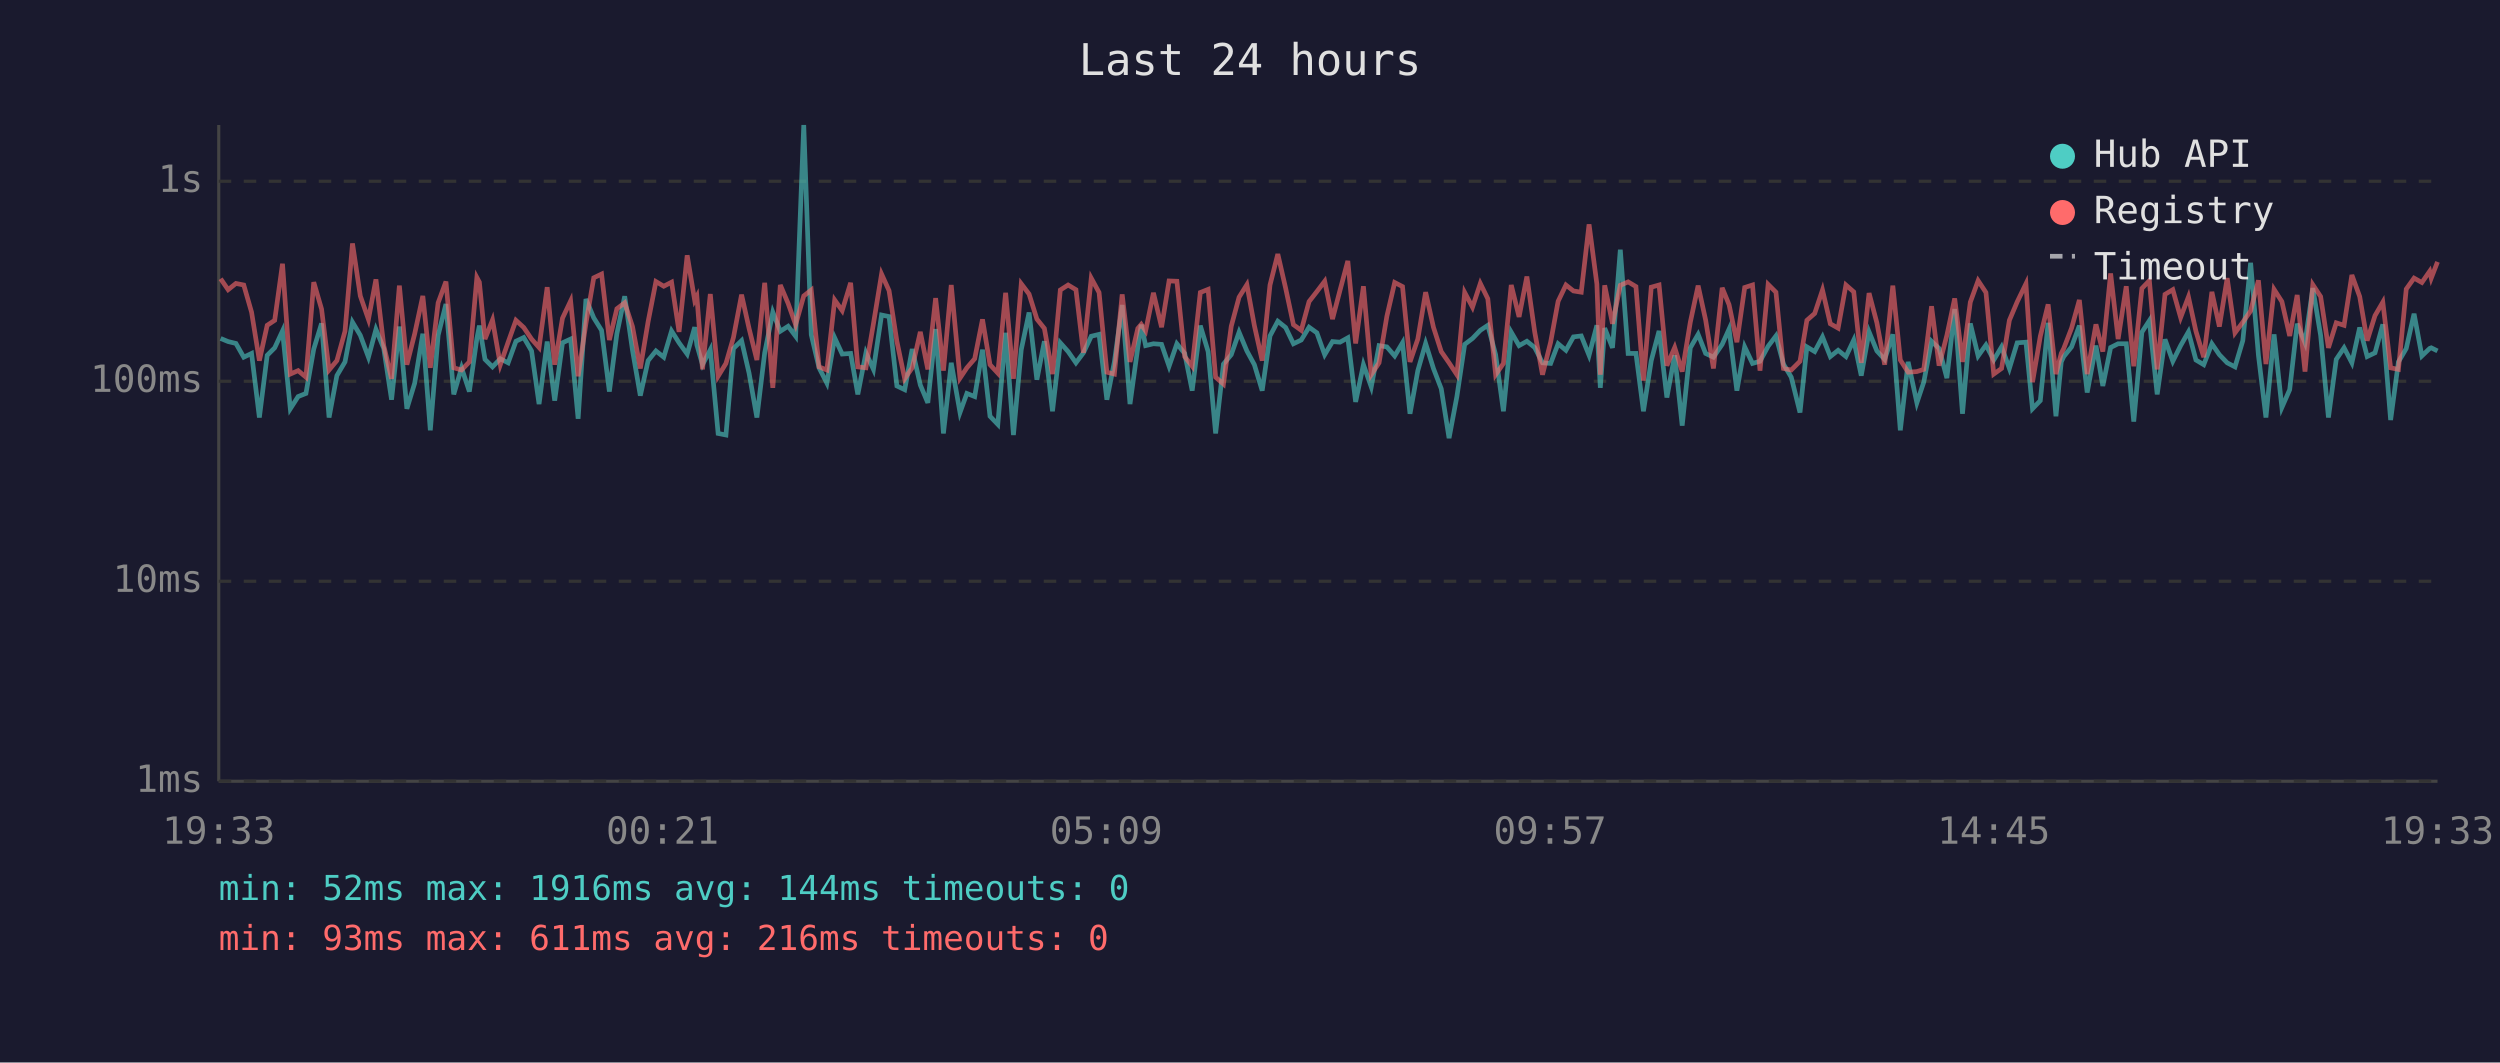
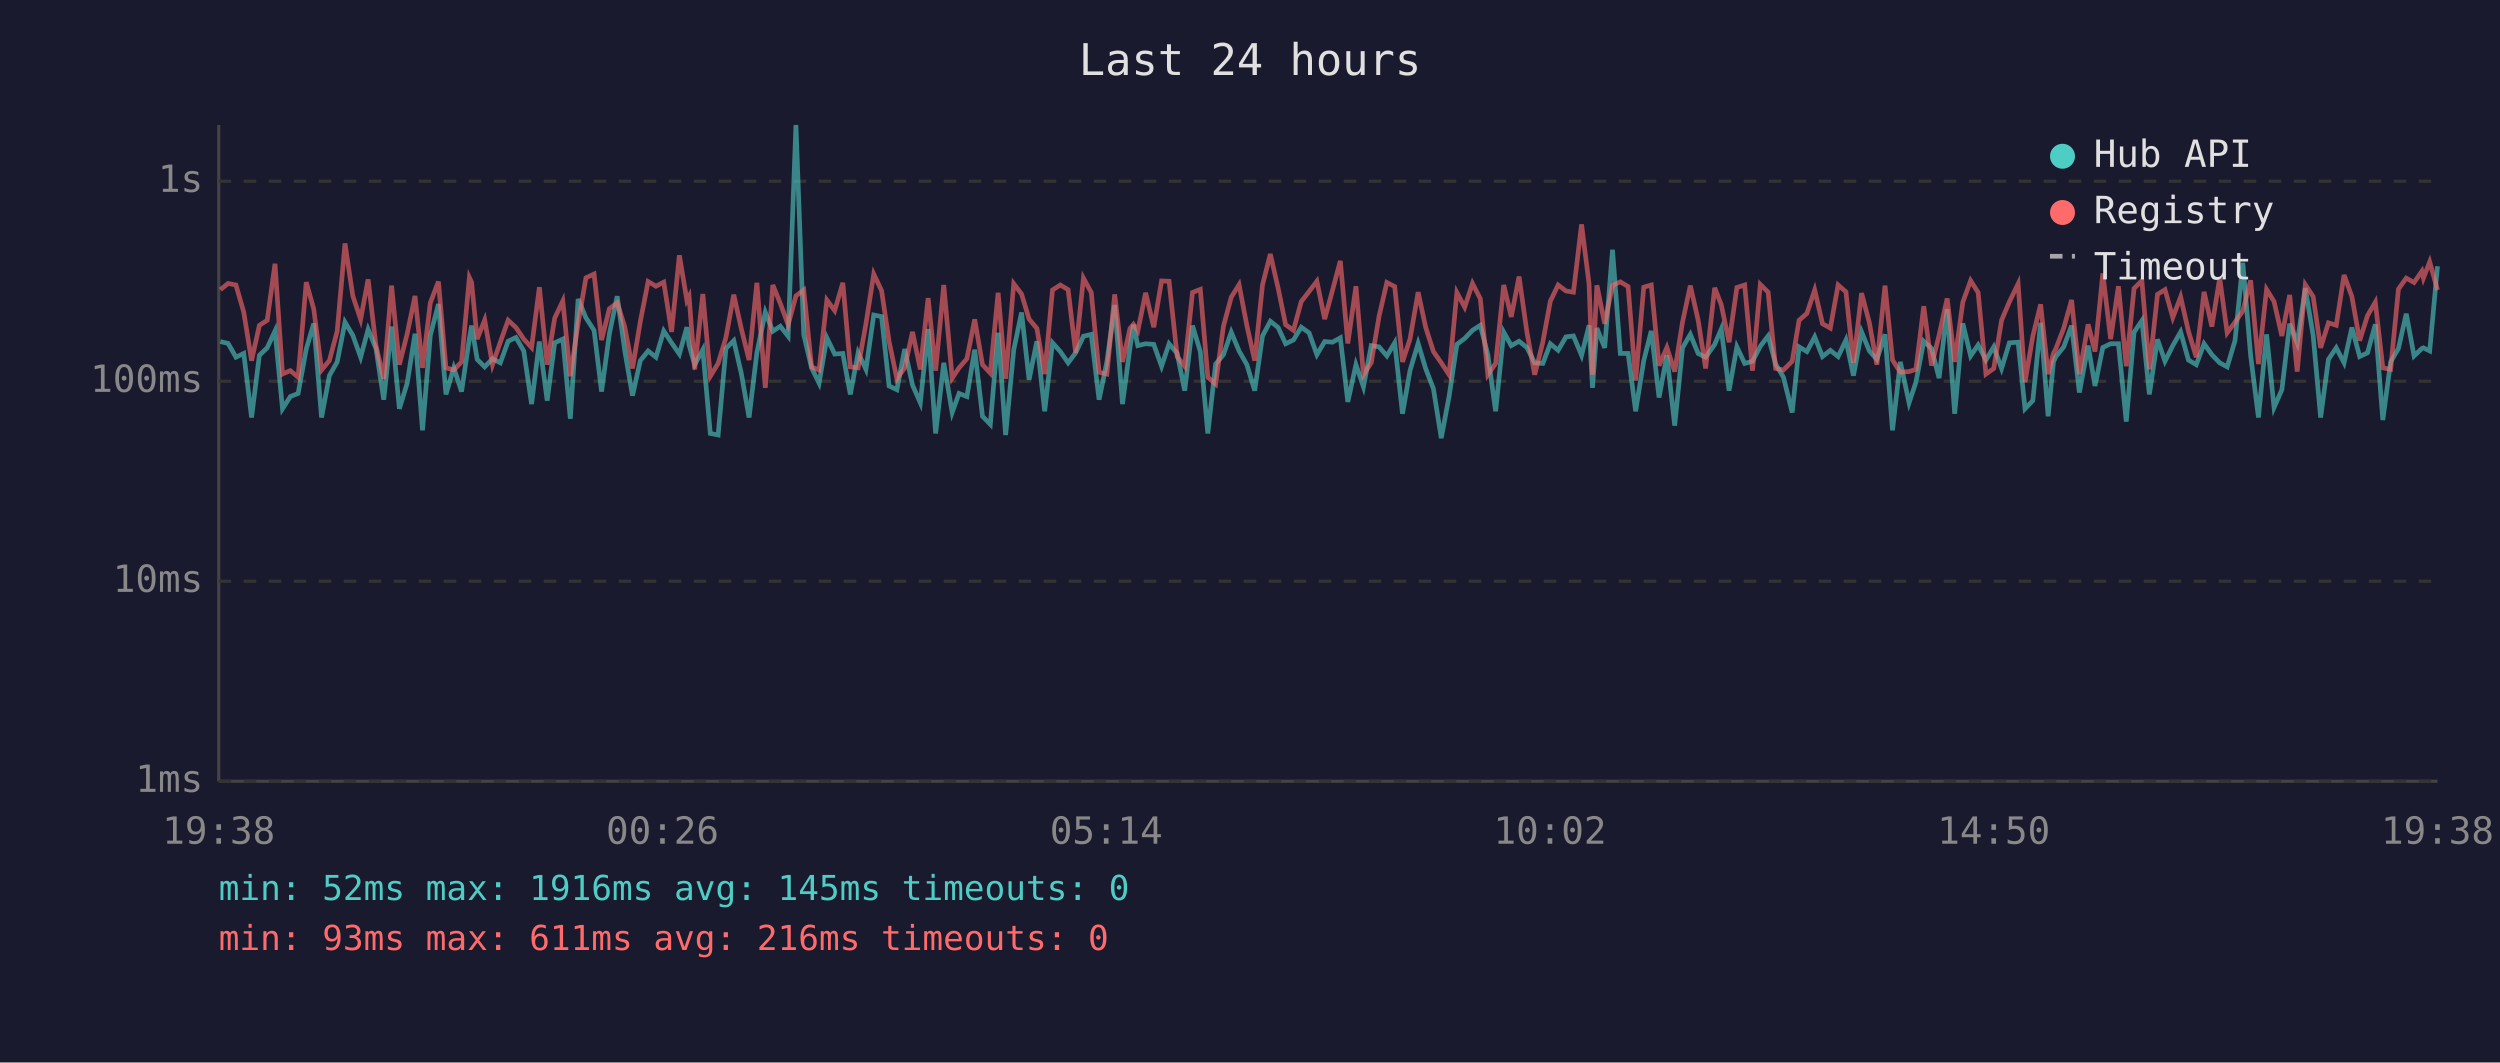
<svg xmlns="http://www.w3.org/2000/svg" viewBox="0 0 800 340" font-family="monospace" font-size="12">
  <rect width="800" height="340" fill="#1a1a2e" />
  <text x="400" y="24" fill="#e0e0e0" font-size="14" text-anchor="middle">Last 24 hours</text>
  <line x1="70" y1="40" x2="70" y2="250" stroke="#444" stroke-width="1" />
  <line x1="70" y1="250" x2="780" y2="250" stroke="#444" stroke-width="1" />
  <line x1="70" y1="250" x2="780" y2="250" stroke="#333" stroke-width="1" stroke-dasharray="4" />
  <text x="65" y="250" fill="#888" text-anchor="end" dominant-baseline="middle">1ms</text>
  <line x1="70" y1="186" x2="780" y2="186" stroke="#333" stroke-width="1" stroke-dasharray="4" />
  <text x="65" y="186" fill="#888" text-anchor="end" dominant-baseline="middle">10ms</text>
  <line x1="70" y1="122" x2="780" y2="122" stroke="#333" stroke-width="1" stroke-dasharray="4" />
  <text x="65" y="122" fill="#888" text-anchor="end" dominant-baseline="middle">100ms</text>
  <line x1="70" y1="58" x2="780" y2="58" stroke="#333" stroke-width="1" stroke-dasharray="4" />
  <text x="65" y="58" fill="#888" text-anchor="end" dominant-baseline="middle">1s</text>
-   <text x="70" y="270" fill="#888" text-anchor="middle">19:33</text>
-   <text x="212" y="270" fill="#888" text-anchor="middle">00:21</text>
-   <text x="354" y="270" fill="#888" text-anchor="middle">05:09</text>
-   <text x="496" y="270" fill="#888" text-anchor="middle">09:57</text>
-   <text x="638" y="270" fill="#888" text-anchor="middle">14:45</text>
-   <text x="780" y="270" fill="#888" text-anchor="middle">19:33</text>
-   <polyline points="70.6,108.3 73.0,109.3 75.5,109.9 78.0,114.3 80.5,113.1 83.0,133.6 85.5,113.7 87.9,111.3 90.4,105.9 92.9,130.8 95.4,126.9 97.9,125.9 100.4,111.7 102.9,103.5 105.3,133.6 107.8,120.2 110.4,115.8 112.8,103.1 115.3,107.3 117.9,114.3 120.3,105.4 122.8,111.5 125.3,127.9 127.8,104.5 130.2,130.8 132.7,122.6 135.3,106.8 137.7,137.7 140.2,107.3 142.7,97.3 145.2,126.2 147.7,117.7 150.2,125.3 152.6,108.3 153.4,104.2 155.2,115.0 157.6,117.4 160.1,114.8 162.6,116.1 165.1,109.2 167.6,108.0 170.1,112.3 172.5,129.3 175.1,109.3 177.5,128.2 180.0,109.7 182.6,108.5 185.0,134.0 187.5,95.7 190.0,101.7 192.5,105.7 195.0,125.3 197.4,106.8 199.9,94.8 202.4,112.1 204.9,126.6 207.4,115.4 209.9,112.3 212.4,114.3 214.9,105.9 217.3,109.7 219.9,113.3 222.3,104.7 223.0,110.4 224.8,116.7 227.3,111.9 229.8,138.7 232.3,139.2 234.7,111.5 237.3,109.0 239.7,119.4 242.2,133.6 244.7,112.9 247.3,99.9 249.7,106.0 252.2,104.4 254.6,107.6 257.2,40.0 259.6,107.1 262.1,117.7 264.6,122.6 267.1,108.1 269.5,113.3 272.2,113.1 274.5,126.2 277.1,112.9 279.5,118.2 282.1,100.8 284.5,101.3 287.0,123.5 289.5,124.7 291.9,111.7 294.5,123.2 296.9,128.9 299.4,105.3 301.9,138.7 304.4,116.1 307.2,132.0 309.4,125.9 311.9,126.9 314.4,111.9 316.8,133.2 319.3,135.8 321.8,106.5 324.3,139.2 326.8,111.9 329.3,100.0 331.8,121.5 334.2,109.2 336.8,131.6 339.3,109.7 341.8,112.5 344.3,116.1 346.7,112.9 349.2,107.6 351.7,107.0 354.2,127.9 356.6,115.8 359.1,97.6 361.6,129.3 364.1,111.2 365.2,103.9 366.6,110.6 369.1,110.0 371.7,110.2 374.1,117.2 376.6,110.0 379.1,113.1 381.5,125.0 384.1,104.2 386.6,112.5 389.0,138.7 391.5,116.5 394.0,113.5 396.5,106.3 399.0,112.3 401.4,116.7 403.9,125.0 406.4,107.5 408.9,102.8 411.4,104.8 413.9,110.0 416.4,108.8 418.9,104.7 421.4,106.5 423.9,113.5 426.4,109.3 428.8,109.5 431.3,108.1 433.8,128.6 436.3,116.7 438.8,123.8 441.3,110.6 443.8,111.0 446.3,113.9 448.8,109.7 451.2,132.4 453.7,118.6 456.2,109.9 458.7,117.9 461.2,124.4 463.7,140.2 466.2,126.9 468.7,110.2 471.2,108.3 473.7,105.7 476.1,104.1 478.6,113.5 481.1,131.6 483.6,106.3 486.1,110.6 488.6,109.2 491.1,111.2 493.6,116.1 496.2,116.3 498.6,110.0 501.1,112.1 503.5,107.8 506.0,107.5 508.5,113.7 511.0,104.1 512.1,124.1 513.5,105.0 516.0,111.3 518.5,79.9 521.0,113.1 523.5,113.1 525.9,131.6 528.4,115.4 530.9,105.9 533.4,127.2 535.9,113.7 538.3,136.2 540.9,111.3 543.4,107.0 545.8,113.1 548.3,114.3 551.1,110.2 553.3,105.3 555.8,125.0 558.3,111.0 560.8,116.3 563.2,115.6 565.8,110.8 568.3,107.5 570.7,116.5 573.2,120.7 576.0,132.0 578.2,111.0 580.7,112.5 583.2,107.8 585.7,114.1 588.2,112.1 590.7,114.1 593.2,108.8 595.6,120.2 598.1,106.2 600.6,112.3 603.1,115.0 605.7,107.0 608.1,137.7 610.6,115.8 613.4,128.9 615.6,122.3 618.1,109.2 620.5,111.5 623.0,121.0 625.5,98.9 628.0,132.4 630.5,103.5 633.0,113.9 635.5,110.4 638.0,115.2 640.5,111.0 643.0,117.9 645.5,109.7 648.3,109.5 650.4,130.8 652.9,128.2 655.4,103.3 657.9,133.2 659.6,115.8 660.4,114.1 662.9,111.0 665.4,104.2 667.9,125.6 670.7,110.6 672.9,123.5 675.4,111.2 677.8,110.0 680.4,110.0 682.8,134.9 685.4,106.3 687.8,102.6 690.3,126.2 692.8,108.6 695.3,115.6 697.8,110.6 700.3,106.2 702.7,115.2 705.2,116.7 707.8,110.0 710.2,113.5 712.7,116.1 715.2,117.4 717.7,109.0 720.2,84.1 722.7,113.7 725.1,133.6 727.7,107.0 730.2,130.4 732.7,124.7 735.1,103.6 737.6,109.7 740.1,92.2 742.6,107.3 745.1,133.6 747.6,115.0 750.1,111.3 752.6,116.1 755.1,104.8 757.5,114.1 760.0,112.9 762.5,103.8 765.0,134.4 767.5,115.8 770.0,111.5 772.5,100.4 775.0,113.9 777.5,111.5 778.0,111.3 780.0,112.3" fill="none" stroke="#4ecdc4" stroke-width="1.5" opacity="0.6" />
-   <polyline points="70.6,89.2 73.0,92.7 75.5,90.7 78.0,91.2 80.5,99.9 83.0,115.4 85.5,104.1 87.9,102.5 90.4,84.4 92.9,119.7 95.4,118.6 97.9,120.7 100.4,90.3 102.9,98.9 105.3,118.4 107.8,115.4 110.4,106.0 112.8,77.9 115.3,94.7 117.9,102.2 120.3,89.4 122.8,110.6 125.3,121.2 127.8,91.4 130.2,116.7 132.7,106.8 135.3,94.7 137.7,117.7 140.2,96.9 142.7,90.1 145.2,117.7 147.7,118.4 150.2,115.8 152.6,88.8 153.4,90.3 155.2,108.5 157.6,102.4 160.1,116.7 162.6,109.5 165.1,102.5 167.6,104.8 170.1,108.5 172.5,111.2 175.1,91.9 177.5,116.7 180.0,101.8 182.6,96.3 185.0,120.4 187.5,103.5 190.0,88.9 192.5,87.7 195.0,108.8 197.4,98.8 199.9,96.9 202.4,104.5 204.9,117.9 207.4,102.9 209.9,90.1 212.4,91.6 214.9,90.3 217.3,106.2 219.9,81.7 222.3,96.1 223.0,94.8 224.8,118.2 227.3,94.1 229.8,120.4 232.3,116.3 234.7,108.0 237.3,94.3 239.7,105.1 242.2,115.2 244.7,90.5 247.3,124.1 249.7,91.2 252.2,97.1 254.6,103.9 257.2,94.7 259.6,92.8 262.1,117.4 264.6,118.4 267.1,96.0 269.5,99.4 272.2,90.5 274.5,117.4 277.1,117.7 279.5,103.6 282.1,87.7 284.5,93.0 287.0,109.2 289.5,121.2 291.9,117.7 294.5,106.2 296.9,118.2 299.4,95.4 301.9,118.6 304.4,91.2 307.2,121.0 309.4,117.7 311.9,114.8 314.4,102.2 316.8,116.7 319.3,119.4 321.8,93.7 324.3,121.2 326.8,90.8 329.3,94.1 331.8,102.1 334.2,105.1 336.8,119.7 339.3,92.8 341.8,91.2 344.3,92.7 346.7,112.9 349.2,89.0 351.7,93.6 354.2,119.1 356.6,119.7 359.1,94.2 361.6,115.8 364.1,105.1 365.2,103.8 366.6,105.9 369.1,93.7 371.7,104.7 374.1,89.9 376.6,90.0 379.1,114.1 381.5,117.2 384.1,93.6 386.6,92.6 389.0,120.7 391.5,122.9 394.0,104.4 396.5,95.1 399.0,91.1 401.4,104.2 403.9,115.4 406.4,91.2 408.9,81.3 411.4,92.2 413.9,103.9 416.4,105.7 418.9,96.5 421.4,93.3 423.9,90.0 426.4,102.1 428.8,92.9 431.3,83.5 433.8,109.9 436.3,91.6 438.8,119.9 441.3,116.1 443.8,101.2 446.3,90.4 448.8,91.7 451.2,115.8 453.7,108.5 456.2,93.5 458.7,104.7 461.2,112.5 463.7,116.1 466.2,119.9 468.7,93.6 471.2,98.3 473.7,90.7 476.1,95.6 478.6,119.9 481.1,116.3 483.6,91.2 486.1,101.4 488.6,88.5 491.1,106.2 493.6,119.9 496.2,109.5 498.6,96.4 501.1,91.2 503.5,93.1 506.0,93.5 508.5,71.8 511.0,90.9 512.1,119.9 513.5,91.3 516.0,103.6 518.5,91.3 521.0,90.2 523.5,91.7 525.9,121.8 528.4,91.9 530.9,91.2 533.4,117.0 535.9,111.2 538.3,118.9 540.9,103.1 543.4,91.4 545.8,102.4 548.3,117.9 551.1,92.1 553.3,97.5 555.8,109.5 558.3,92.0 560.8,91.2 563.2,118.6 565.8,91.0 568.3,93.5 570.7,117.9 573.2,118.4 576.0,115.6 578.2,102.5 580.7,100.3 583.2,92.8 585.7,103.6 588.2,105.0 590.7,91.2 593.2,93.4 595.6,116.1 598.1,93.8 600.6,103.3 603.1,116.7 605.7,91.4 608.1,115.2 610.6,119.1 613.4,118.9 615.6,118.2 618.1,98.0 620.5,117.0 623.0,107.3 625.5,95.5 628.0,115.8 630.5,96.7 633.0,89.8 635.5,93.6 638.0,119.7 640.5,117.9 643.0,102.5 645.5,96.6 648.3,90.8 650.4,122.3 652.9,107.6 655.4,97.4 657.9,119.7 659.6,113.1 660.4,111.5 662.9,105.0 665.4,96.0 667.9,119.7 670.7,103.8 672.9,112.5 675.4,87.5 677.8,108.5 680.4,91.6 682.8,117.2 685.4,92.3 687.8,89.8 690.3,118.2 692.8,94.2 695.3,92.7 697.8,101.6 700.3,95.0 702.7,106.0 705.2,114.3 707.8,93.4 710.2,104.5 712.7,89.0 715.2,106.5 717.7,103.1 720.2,99.5 722.7,89.7 725.1,116.5 727.7,92.6 730.2,96.5 732.7,107.5 735.1,94.4 737.6,118.9 740.1,91.1 742.6,94.9 745.1,111.3 747.6,103.3 750.1,104.1 752.6,88.0 755.1,94.9 757.5,109.0 760.0,101.0 762.5,96.7 765.0,117.7 767.5,118.2 770.0,92.5 772.5,89.0 775.0,90.4 777.5,86.8 778.0,89.0 780.0,83.8" fill="none" stroke="#ff6b6b" stroke-width="1.5" opacity="0.6" />
+   <text x="70" y="270" fill="#888" text-anchor="middle">19:38</text>
+   <text x="212" y="270" fill="#888" text-anchor="middle">00:26</text>
+   <text x="354" y="270" fill="#888" text-anchor="middle">05:14</text>
+   <text x="496" y="270" fill="#888" text-anchor="middle">10:02</text>
+   <text x="638" y="270" fill="#888" text-anchor="middle">14:50</text>
+   <text x="780" y="270" fill="#888" text-anchor="middle">19:38</text>
+   <polyline points="70.5,109.3 73.0,109.9 75.5,114.3 78.0,113.1 80.5,133.6 83.0,113.7 85.5,111.3 88.0,105.9 90.4,130.8 92.9,126.9 95.4,125.9 98.0,111.7 100.4,103.5 102.9,133.6 105.4,120.2 107.9,115.8 110.4,103.1 112.9,107.3 115.4,114.3 117.8,105.4 120.3,111.5 122.8,127.9 125.3,104.5 127.8,130.8 130.3,122.6 132.8,106.8 135.2,137.7 137.7,107.3 140.3,97.3 142.7,126.2 145.2,117.7 147.7,125.3 150.2,108.3 150.9,104.2 152.7,115.0 155.1,117.4 157.6,114.8 160.1,116.1 162.6,109.2 165.1,108.0 167.6,112.3 170.1,129.3 172.6,109.3 175.1,128.2 177.5,109.7 180.1,108.5 182.5,134.0 185.0,95.7 187.5,101.7 190.1,105.7 192.5,125.3 195.0,106.8 197.5,94.8 199.9,112.1 202.4,126.6 204.9,115.4 207.4,112.3 209.9,114.3 212.4,105.9 214.9,109.7 217.4,113.3 219.8,104.7 220.5,110.4 222.3,116.7 224.9,111.9 227.3,138.7 229.8,139.2 232.3,111.5 234.8,109.0 237.2,119.4 239.7,133.6 242.2,112.9 244.9,99.9 247.3,106.0 249.7,104.4 252.2,107.6 254.7,40.0 257.2,107.1 259.7,117.7 262.1,122.6 264.6,108.1 267.1,113.3 269.7,113.1 272.1,126.2 274.6,112.9 277.1,118.2 279.6,100.8 282.1,101.3 284.5,123.5 287.0,124.7 289.5,111.7 292.0,123.2 294.5,128.9 297.0,105.3 299.4,138.7 302.0,116.1 304.7,132.0 306.9,125.9 309.4,126.9 311.9,111.9 314.4,133.2 316.9,135.8 319.4,106.5 321.8,139.2 324.4,111.9 326.9,100.0 329.3,121.5 331.8,109.2 334.3,131.6 336.8,109.7 339.3,112.5 341.8,116.1 344.2,112.9 346.7,107.6 349.2,107.0 351.7,127.9 354.2,115.8 356.7,97.6 359.2,129.3 361.6,111.2 362.7,103.9 364.1,110.6 366.6,110.0 369.2,110.2 371.7,117.2 374.1,110.0 376.7,113.1 379.1,125.0 381.6,104.2 384.1,112.5 386.5,138.7 389.0,116.5 391.5,113.5 394.0,106.3 396.5,112.3 399.0,116.7 401.5,125.0 404.0,107.5 406.5,102.8 409.0,104.8 411.4,110.0 413.9,108.8 416.4,104.7 418.9,106.5 421.4,113.5 423.9,109.3 426.4,109.5 428.9,108.1 431.3,128.6 433.9,116.7 436.3,123.8 438.8,110.6 441.3,111.0 443.8,113.9 446.3,109.7 448.8,132.4 451.2,118.6 453.8,109.9 456.2,117.9 458.7,124.4 461.2,140.2 463.7,126.9 466.2,110.2 468.7,108.3 471.2,105.7 473.7,104.1 476.1,113.5 478.6,131.6 481.2,106.3 483.6,110.6 486.1,109.2 488.6,111.2 491.1,116.1 493.7,116.3 496.1,110.0 498.6,112.1 501.1,107.8 503.5,107.5 506.1,113.7 508.5,104.1 509.6,124.1 511.0,105.0 513.5,111.3 516.0,79.9 518.5,113.1 521.0,113.1 523.4,131.6 526.0,115.4 528.4,105.9 530.9,127.2 533.4,113.7 535.9,136.2 538.4,111.3 540.9,107.0 543.4,113.1 545.8,114.3 548.7,110.2 550.8,105.3 553.3,125.0 555.8,111.0 558.3,116.3 560.8,115.6 563.3,110.8 565.8,107.5 568.2,116.5 570.7,120.7 573.5,132.0 575.7,111.0 578.2,112.5 580.7,107.8 583.2,114.1 585.7,112.1 588.2,114.1 590.7,108.8 593.1,120.2 595.7,106.2 598.2,112.3 600.6,115.0 603.2,107.0 605.6,137.7 608.1,115.8 610.9,128.9 613.1,122.3 615.6,109.2 618.1,111.5 620.5,121.0 623.1,98.9 625.5,132.4 628.1,103.5 630.6,113.9 633.0,110.4 635.5,115.2 638.0,111.0 640.5,117.9 643.0,109.7 645.8,109.5 648.0,130.8 650.5,128.2 653.0,103.3 655.4,133.2 657.1,115.8 657.9,114.1 660.4,111.0 662.9,104.2 665.4,125.6 668.2,110.6 670.4,123.5 672.9,111.2 675.4,110.0 677.9,110.0 680.4,134.9 682.9,106.3 685.4,102.6 687.8,126.2 690.4,108.6 692.8,115.6 695.3,110.6 697.8,106.2 700.3,115.2 702.8,116.7 705.3,110.0 707.8,113.5 710.3,116.1 712.7,117.4 715.2,109.0 717.7,84.1 720.2,113.7 722.7,133.6 725.3,107.0 727.7,130.4 730.2,124.7 732.7,103.6 735.1,109.7 737.7,92.2 740.2,107.3 742.6,133.6 745.1,115.0 747.6,111.3 750.1,116.1 752.6,104.8 755.1,114.1 757.6,112.9 760.1,103.8 762.5,134.4 765.0,115.8 767.5,111.5 770.0,100.4 772.5,113.9 775.0,111.5 775.5,111.3 777.5,112.3 780.0,85.2" fill="none" stroke="#4ecdc4" stroke-width="1.5" opacity="0.6" />
+   <polyline points="70.5,92.7 73.0,90.7 75.5,91.2 78.0,99.9 80.5,115.4 83.0,104.1 85.5,102.5 88.0,84.4 90.4,119.7 92.9,118.6 95.4,120.7 98.0,90.3 100.4,98.9 102.9,118.4 105.4,115.4 107.9,106.0 110.4,77.9 112.9,94.7 115.4,102.2 117.8,89.4 120.3,110.6 122.8,121.2 125.3,91.4 127.8,116.7 130.3,106.8 132.8,94.7 135.2,117.7 137.7,96.9 140.3,90.1 142.7,117.7 145.2,118.4 147.7,115.8 150.2,88.8 150.9,90.3 152.7,108.5 155.1,102.4 157.6,116.7 160.1,109.5 162.6,102.5 165.1,104.8 167.6,108.5 170.1,111.2 172.6,91.9 175.1,116.7 177.5,101.8 180.1,96.3 182.5,120.4 185.0,103.5 187.5,88.9 190.1,87.7 192.5,108.8 195.0,98.8 197.5,96.9 199.9,104.5 202.4,117.9 204.9,102.9 207.4,90.1 209.9,91.6 212.4,90.3 214.9,106.2 217.4,81.7 219.8,96.1 220.5,94.8 222.3,118.2 224.9,94.1 227.3,120.4 229.8,116.3 232.3,108.0 234.8,94.3 237.2,105.1 239.7,115.2 242.2,90.5 244.9,124.1 247.3,91.2 249.7,97.1 252.2,103.9 254.7,94.7 257.2,92.8 259.7,117.4 262.1,118.4 264.6,96.0 267.1,99.4 269.7,90.5 272.1,117.4 274.6,117.7 277.1,103.6 279.6,87.7 282.1,93.0 284.5,109.2 287.0,121.2 289.5,117.7 292.0,106.2 294.5,118.2 297.0,95.4 299.4,118.6 302.0,91.2 304.7,121.0 306.9,117.7 309.4,114.8 311.9,102.2 314.4,116.7 316.9,119.4 319.4,93.7 321.8,121.2 324.4,90.8 326.9,94.1 329.3,102.1 331.8,105.1 334.3,119.7 336.8,92.8 339.3,91.2 341.8,92.7 344.2,112.9 346.7,89.0 349.2,93.6 351.7,119.1 354.2,119.7 356.7,94.2 359.2,115.8 361.6,105.1 362.7,103.8 364.1,105.9 366.6,93.7 369.2,104.7 371.7,89.9 374.1,90.0 376.7,114.1 379.1,117.2 381.6,93.6 384.1,92.6 386.5,120.7 389.0,122.9 391.5,104.4 394.0,95.1 396.5,91.1 399.0,104.2 401.5,115.4 404.0,91.2 406.5,81.3 409.0,92.2 411.4,103.9 413.9,105.7 416.4,96.5 418.9,93.3 421.4,90.0 423.9,102.1 426.4,92.9 428.9,83.5 431.3,109.9 433.9,91.6 436.3,119.9 438.8,116.1 441.3,101.2 443.8,90.4 446.3,91.7 448.8,115.8 451.2,108.5 453.8,93.5 456.2,104.7 458.7,112.5 461.2,116.1 463.7,119.9 466.2,93.6 468.7,98.3 471.2,90.7 473.7,95.6 476.1,119.9 478.6,116.3 481.2,91.2 483.6,101.4 486.1,88.5 488.6,106.2 491.1,119.9 493.7,109.5 496.1,96.4 498.6,91.2 501.1,93.1 503.5,93.5 506.1,71.8 508.5,90.9 509.6,119.9 511.0,91.3 513.5,103.6 516.0,91.3 518.5,90.2 521.0,91.7 523.4,121.8 526.0,91.9 528.4,91.2 530.9,117.0 533.4,111.2 535.9,118.9 538.4,103.1 540.9,91.4 543.4,102.4 545.8,117.9 548.7,92.1 550.8,97.5 553.3,109.5 555.8,92.0 558.3,91.2 560.8,118.6 563.3,91.0 565.8,93.5 568.2,117.9 570.7,118.4 573.5,115.6 575.7,102.5 578.2,100.3 580.7,92.8 583.2,103.6 585.7,105.0 588.2,91.2 590.7,93.4 593.1,116.1 595.7,93.8 598.2,103.3 600.6,116.7 603.2,91.4 605.6,115.2 608.1,119.1 610.9,118.9 613.1,118.2 615.6,98.0 618.1,117.0 620.5,107.3 623.1,95.5 625.5,115.8 628.1,96.7 630.6,89.8 633.0,93.6 635.5,119.7 638.0,117.9 640.5,102.5 643.0,96.6 645.8,90.8 648.0,122.3 650.5,107.6 653.0,97.4 655.4,119.7 657.1,113.1 657.9,111.5 660.4,105.0 662.9,96.0 665.4,119.7 668.2,103.8 670.4,112.5 672.9,87.5 675.4,108.5 677.9,91.6 680.4,117.2 682.9,92.3 685.4,89.8 687.8,118.2 690.4,94.2 692.8,92.7 695.3,101.6 697.8,95.0 700.3,106.0 702.8,114.3 705.3,93.4 707.8,104.5 710.3,89.0 712.7,106.5 715.2,103.1 717.7,99.5 720.2,89.7 722.7,116.5 725.3,92.6 727.7,96.5 730.2,107.5 732.7,94.4 735.1,118.9 737.7,91.1 740.2,94.9 742.6,111.3 745.1,103.3 747.6,104.1 750.1,88.0 752.6,94.9 755.1,109.0 757.6,101.0 760.1,96.7 762.5,117.7 765.0,118.2 767.5,92.5 770.0,89.0 772.5,90.4 775.0,86.8 775.5,89.0 777.5,83.8 780.0,92.8" fill="none" stroke="#ff6b6b" stroke-width="1.5" opacity="0.6" />
  <circle cx="660" cy="50" r="4" fill="#4ecdc4" />
  <text x="670" y="50" fill="#e0e0e0" dominant-baseline="middle">Hub API</text>
  <circle cx="660" cy="68" r="4" fill="#ff6b6b" />
  <text x="670" y="68" fill="#e0e0e0" dominant-baseline="middle">Registry</text>
  <line x1="656" y1="82" x2="664" y2="82" stroke="#e0e0e0" stroke-width="1.5" stroke-dasharray="4,3" opacity="0.7" />
  <text x="670" y="86" fill="#e0e0e0" dominant-baseline="middle">Timeout</text>
-   <text x="70" y="288" fill="#4ecdc4" font-size="11">min: 52ms  max: 1916ms  avg: 144ms  timeouts: 0</text>
+   <text x="70" y="288" fill="#4ecdc4" font-size="11">min: 52ms  max: 1916ms  avg: 145ms  timeouts: 0</text>
  <text x="70" y="304" fill="#ff6b6b" font-size="11">min: 93ms  max: 611ms  avg: 216ms  timeouts: 0</text>
</svg>
